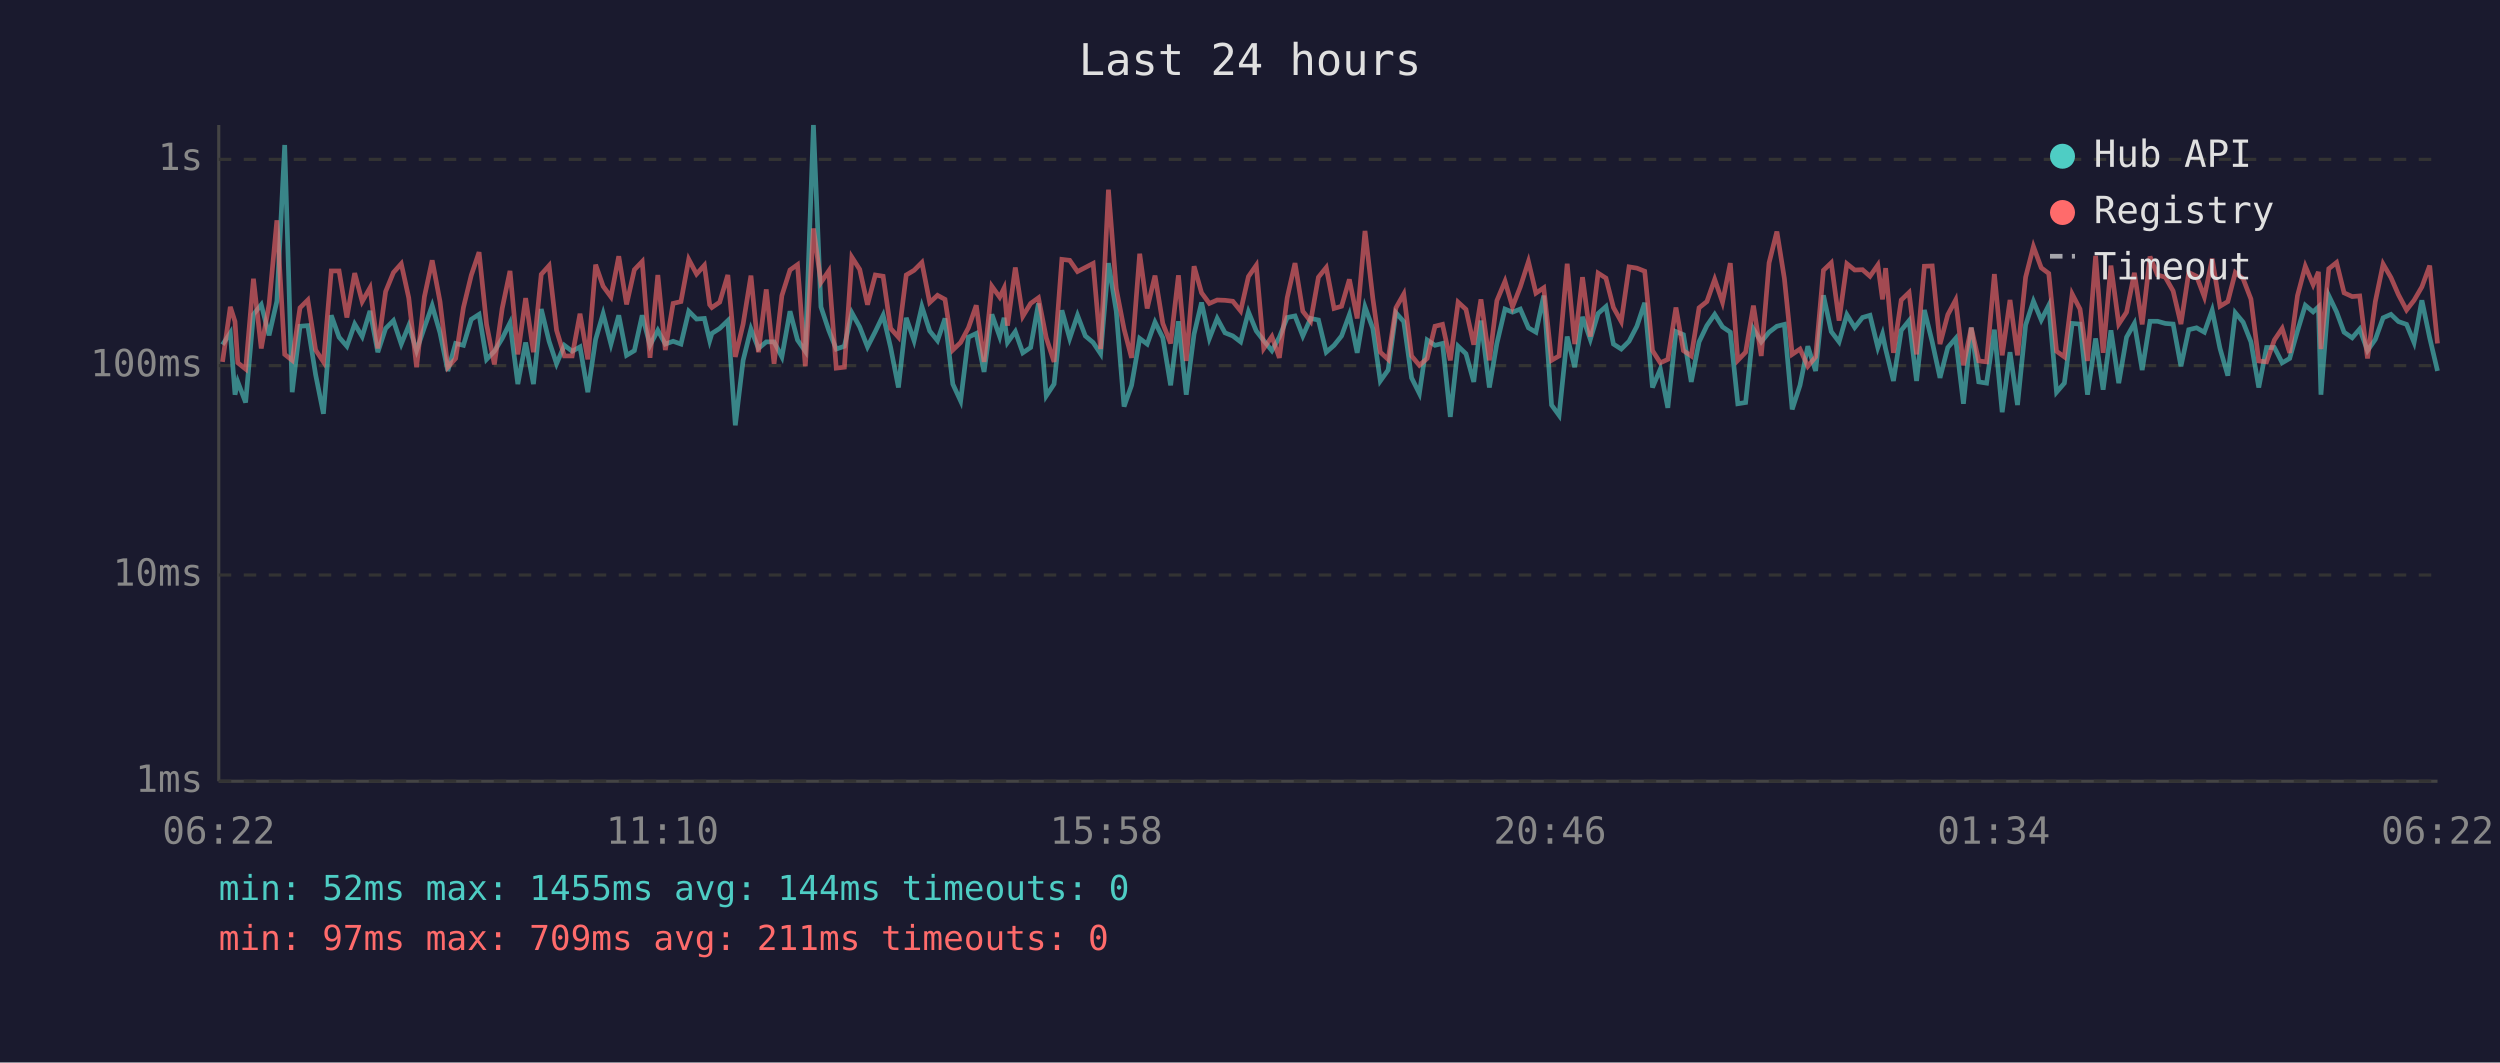
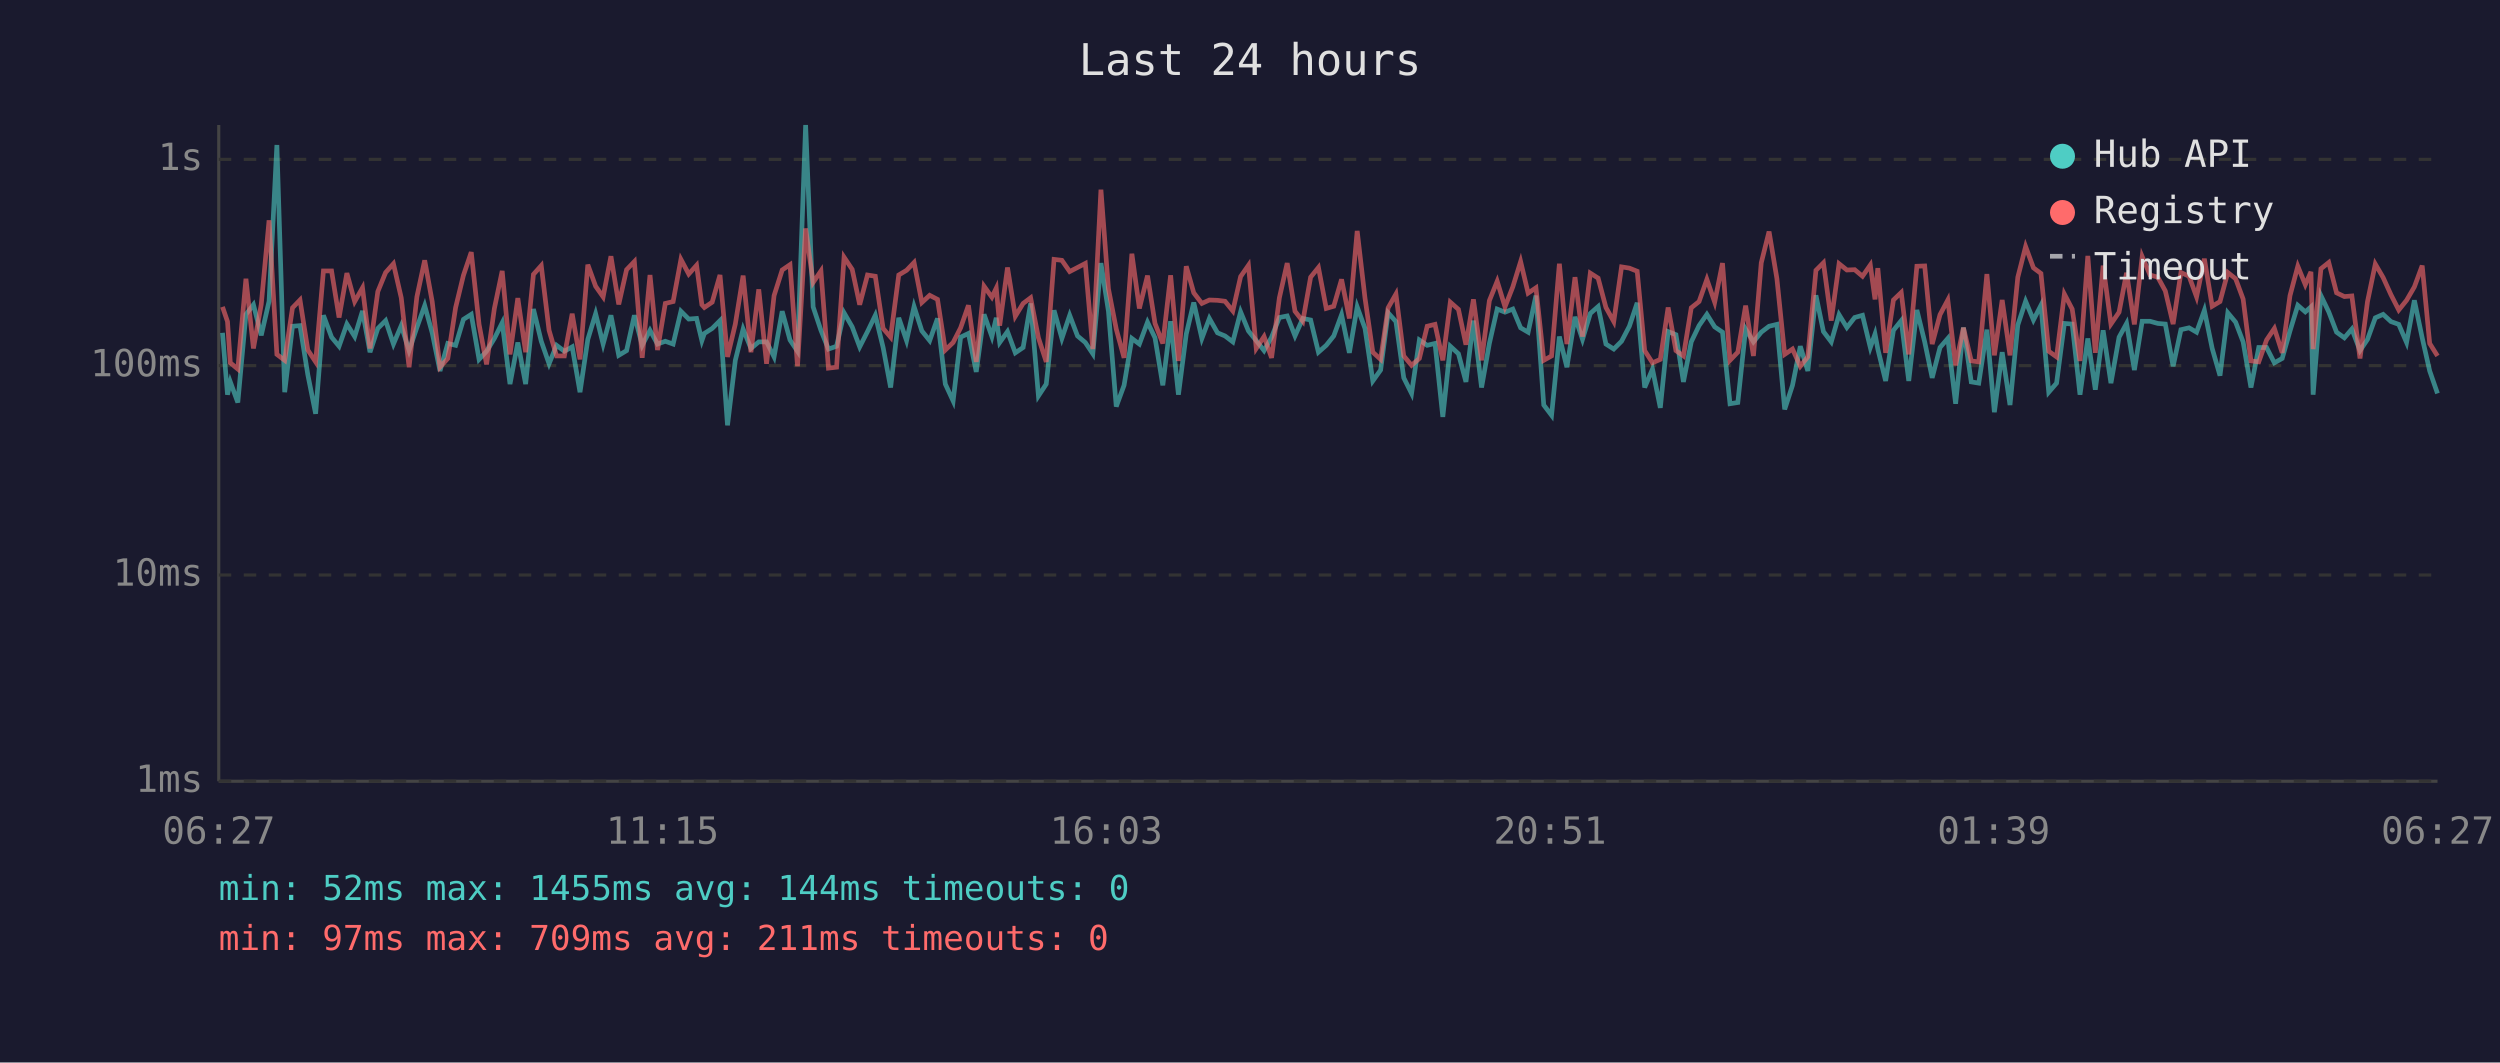
<svg xmlns="http://www.w3.org/2000/svg" viewBox="0 0 800 340" font-family="monospace" font-size="12">
  <rect width="800" height="340" fill="#1a1a2e" />
  <text x="400" y="24" fill="#e0e0e0" font-size="14" text-anchor="middle">Last 24 hours</text>
  <line x1="70" y1="40" x2="70" y2="250" stroke="#444" stroke-width="1" />
  <line x1="70" y1="250" x2="780" y2="250" stroke="#444" stroke-width="1" />
  <line x1="70" y1="250" x2="780" y2="250" stroke="#333" stroke-width="1" stroke-dasharray="4" />
  <text x="65" y="250" fill="#888" text-anchor="end" dominant-baseline="middle">1ms</text>
  <line x1="70" y1="184" x2="780" y2="184" stroke="#333" stroke-width="1" stroke-dasharray="4" />
  <text x="65" y="184" fill="#888" text-anchor="end" dominant-baseline="middle">10ms</text>
  <line x1="70" y1="117" x2="780" y2="117" stroke="#333" stroke-width="1" stroke-dasharray="4" />
  <text x="65" y="117" fill="#888" text-anchor="end" dominant-baseline="middle">100ms</text>
  <line x1="70" y1="51" x2="780" y2="51" stroke="#333" stroke-width="1" stroke-dasharray="4" />
  <text x="65" y="51" fill="#888" text-anchor="end" dominant-baseline="middle">1s</text>
-   <text x="70" y="270" fill="#888" text-anchor="middle">06:22</text>
-   <text x="212" y="270" fill="#888" text-anchor="middle">11:10</text>
-   <text x="354" y="270" fill="#888" text-anchor="middle">15:58</text>
-   <text x="496" y="270" fill="#888" text-anchor="middle">20:46</text>
-   <text x="638" y="270" fill="#888" text-anchor="middle">01:34</text>
-   <text x="780" y="270" fill="#888" text-anchor="middle">06:22</text>
-   <polyline points="71.2,110.3 73.7,106.5 75.2,126.3 76.1,122.2 78.6,128.8 81.1,100.6 83.6,97.5 86.1,107.3 88.6,96.4 91.1,46.4 93.5,125.5 96.0,104.4 98.5,104.2 101.0,119.9 103.5,132.4 106.0,100.9 108.5,107.9 111.0,110.8 113.5,103.7 115.9,107.7 118.4,99.5 120.9,112.7 123.4,105.1 125.9,102.6 128.4,110.1 130.8,104.2 133.3,112.2 135.8,104.8 138.3,97.8 140.8,106.5 143.3,118.7 145.8,109.9 148.3,110.5 150.8,102.2 153.3,100.6 155.7,115.0 158.2,112.4 160.7,108.3 163.2,103.3 165.7,122.9 168.2,109.6 170.7,122.9 173.2,98.9 175.7,109.2 178.1,116.4 180.6,110.5 183.1,112.4 185.6,111.0 188.1,125.5 190.6,108.6 193.0,100.4 195.5,110.1 198.0,100.9 200.5,113.7 203.0,112.2 205.5,100.9 208.0,110.5 210.5,105.7 212.9,110.1 215.4,109.2 217.9,110.1 220.4,99.6 222.9,102.1 225.4,101.9 227.1,109.0 227.8,106.7 230.3,105.1 232.9,102.6 235.3,136.1 237.8,115.3 240.3,105.3 242.7,111.5 245.2,109.4 247.7,109.4 250.2,114.2 252.8,99.6 255.2,108.8 257.7,112.4 260.3,40.0 262.7,98.2 265.2,105.7 267.6,111.7 270.2,110.8 272.6,100.1 275.1,104.6 277.6,111.0 280.1,106.1 282.6,100.9 285.0,111.2 287.5,124.0 290.0,101.7 292.5,109.0 295.0,98.1 297.5,105.9 300.0,109.0 302.4,101.9 304.9,122.9 307.4,128.3 309.9,107.9 312.4,106.7 314.9,119.0 317.4,100.6 319.9,107.7 321.3,101.7 322.4,109.6 324.9,106.1 327.3,112.9 329.8,111.2 332.3,97.1 334.8,126.7 337.3,122.9 339.8,99.3 342.3,108.3 344.8,100.9 347.3,107.5 349.8,109.6 352.2,113.2 354.7,84.2 357.2,99.6 359.7,130.1 362.1,123.3 364.7,108.3 367.1,110.1 369.6,103.1 372.1,108.1 374.6,123.3 377.1,102.8 379.6,126.3 382.1,106.9 384.5,96.8 387.0,108.3 389.5,101.9 392.0,106.5 394.5,107.5 397.0,109.4 399.5,99.8 402.0,105.9 404.4,109.0 407.0,112.2 409.4,107.9 411.9,101.6 414.4,101.1 416.9,107.5 419.4,101.9 421.9,102.4 424.4,112.7 426.9,110.5 429.3,107.5 431.8,100.7 434.3,112.9 436.8,98.2 439.3,105.1 441.7,121.9 444.2,118.4 446.7,100.1 449.2,102.9 451.7,120.9 454.2,125.9 456.7,108.8 459.2,110.5 461.6,109.9 464.1,133.4 466.6,110.8 469.1,113.2 471.6,122.2 473.9,102.6 476.6,124.0 479.0,109.9 481.6,98.9 484.0,99.9 486.5,98.9 489.1,104.9 491.5,106.3 494.0,94.6 496.5,129.6 498.9,132.9 501.5,107.7 503.9,117.5 506.4,101.4 508.9,108.6 511.4,100.3 513.9,98.1 516.3,110.1 518.8,111.7 521.3,109.2 523.8,104.4 526.3,96.9 528.8,124.0 531.3,118.1 533.7,130.5 536.3,106.1 538.7,107.1 541.2,122.2 543.7,109.4 546.2,104.2 548.7,100.6 551.2,104.6 553.7,106.3 556.1,129.2 558.6,128.8 561.1,105.3 563.6,109.4 566.1,106.3 568.6,104.4 571.0,103.8 573.5,131.0 576.0,123.3 578.5,110.8 581.0,118.7 583.5,94.5 586.0,106.1 588.5,109.4 591.0,100.7 593.5,104.8 596.0,101.6 598.4,100.9 600.9,111.2 602.4,106.9 603.4,111.7 605.9,121.9 608.4,105.7 610.9,102.6 613.3,121.9 615.8,99.2 618.3,109.4 620.8,120.9 623.3,111.2 625.8,108.3 628.3,129.2 630.8,104.8 633.2,122.2 635.7,122.6 638.2,105.5 640.7,131.9 643.2,112.7 645.6,129.6 648.2,104.0 650.7,96.4 653.2,102.4 655.6,97.7 658.1,125.5 660.6,122.6 663.1,103.5 665.6,103.7 668.0,126.3 670.6,108.3 673.0,124.7 675.5,105.7 678.0,122.6 680.5,107.9 683.0,103.5 685.5,118.4 688.0,102.8 690.4,102.8 692.9,103.5 695.4,103.7 697.9,117.2 700.4,105.5 702.9,104.9 705.4,106.3 707.9,99.3 710.4,111.5 712.9,120.2 715.3,100.1 717.8,103.1 720.3,109.4 722.8,124.0 725.3,111.2 727.8,111.2 730.3,116.1 732.7,114.7 735.2,105.9 737.7,97.7 740.2,99.8 741.9,98.2 742.7,126.3 745.2,94.6 747.7,99.8 750.1,106.3 752.7,108.1 755.1,105.3 757.6,112.2 760.1,108.6 762.6,101.7 765.1,100.6 767.5,102.9 770.1,103.8 772.5,109.6 775.0,96.1 777.5,108.1 780.0,118.7" fill="none" stroke="#4ecdc4" stroke-width="1.5" opacity="0.6" />
-   <polyline points="71.2,115.8 73.7,98.2 75.2,102.9 76.1,116.1 78.6,118.1 81.1,89.2 83.6,111.5 86.1,97.4 88.6,70.5 91.1,113.4 93.5,115.3 96.0,98.5 98.5,96.0 101.0,112.0 103.5,115.8 106.0,86.7 108.5,86.7 111.0,101.6 113.5,87.4 115.9,96.5 118.4,92.1 120.9,111.5 123.4,93.3 125.9,87.2 128.4,84.4 130.8,95.3 133.3,117.5 135.8,95.0 138.3,83.3 140.8,96.5 143.3,117.5 145.8,114.7 148.3,98.4 150.8,88.1 153.3,80.7 155.7,103.8 158.2,116.6 160.7,98.7 163.2,86.7 165.7,113.4 168.2,95.4 170.7,112.7 173.2,87.8 175.7,85.0 178.1,105.7 180.6,113.9 183.1,113.9 185.6,100.4 188.1,115.0 190.6,84.7 193.0,91.6 195.5,95.0 198.0,82.0 200.5,97.4 203.0,86.3 205.5,83.7 208.0,114.5 210.5,88.0 212.9,112.0 215.4,97.1 217.9,96.5 220.4,83.0 222.9,87.7 225.4,84.9 227.1,97.5 227.8,98.4 230.3,96.7 232.9,88.0 235.3,114.2 237.8,103.7 240.3,88.2 242.7,112.7 245.2,92.6 247.7,116.4 250.2,94.6 252.8,86.4 255.2,84.7 257.7,117.2 260.3,73.1 262.7,90.4 265.2,86.7 267.6,117.8 270.2,117.5 272.6,82.3 275.1,86.2 277.6,97.5 280.1,88.0 282.6,88.4 285.0,105.1 287.5,107.9 290.0,88.0 292.5,86.5 295.0,84.0 297.5,96.8 300.0,94.5 302.4,95.8 304.9,112.0 307.4,109.6 309.9,104.9 312.4,97.7 314.9,115.8 317.4,91.6 319.9,95.1 321.3,92.2 322.4,104.2 324.9,85.6 327.3,101.2 329.8,97.1 332.3,95.3 334.8,108.1 337.3,115.8 339.8,83.0 342.3,83.3 344.8,86.9 347.3,85.6 349.8,84.3 352.2,111.7 354.7,60.7 357.2,92.4 359.7,105.3 362.1,114.5 364.7,81.2 367.1,98.7 369.6,88.2 372.1,103.5 374.6,109.9 377.1,88.1 379.6,115.5 382.1,85.2 384.5,93.7 387.0,97.1 389.5,96.0 392.0,96.1 394.5,96.4 397.0,99.5 399.5,88.5 402.0,84.9 404.4,111.5 407.0,107.7 409.4,114.5 411.9,95.3 414.4,84.2 416.9,99.6 419.4,102.8 421.9,88.7 424.4,85.6 426.9,98.7 429.3,98.0 431.8,89.4 434.3,101.9 436.8,73.9 439.3,95.4 441.7,112.7 444.2,115.0 446.7,98.5 449.2,94.1 451.7,113.9 454.2,116.9 456.7,114.7 459.2,104.4 461.6,103.8 464.1,115.3 466.6,96.7 469.1,99.0 471.6,110.3 473.9,95.8 476.6,115.3 479.0,96.2 481.6,90.0 484.0,98.2 486.5,91.8 489.1,83.7 491.5,93.8 494.0,92.1 496.5,115.3 498.9,113.9 501.5,84.4 503.9,110.1 506.4,88.7 508.9,107.7 511.4,87.4 513.9,89.0 516.3,98.4 518.8,102.9 521.3,85.4 523.8,85.8 526.3,86.8 528.8,112.2 531.3,116.1 533.7,115.0 536.3,98.4 538.7,112.2 541.2,113.9 543.7,98.5 546.2,96.5 548.7,89.4 551.2,96.7 553.7,84.2 556.1,115.3 558.6,112.7 561.1,97.8 563.6,113.9 566.1,84.1 568.6,74.1 571.0,89.1 573.5,113.4 576.0,111.7 578.5,117.2 581.0,114.2 583.5,86.5 586.0,84.1 588.5,102.6 591.0,84.4 593.5,86.4 596.0,86.3 598.4,88.4 600.9,84.8 602.4,95.8 603.4,85.8 605.9,112.9 608.4,96.0 610.9,93.6 613.3,113.4 615.8,85.2 618.3,85.1 620.8,110.1 623.3,100.7 625.8,96.0 628.3,116.9 630.8,104.9 633.2,115.5 635.7,115.8 638.2,87.7 640.7,113.7 643.2,96.0 645.6,113.7 648.2,88.7 650.7,78.9 653.2,85.7 655.6,87.5 658.1,112.4 660.6,114.2 663.1,94.1 665.6,98.9 668.0,115.5 670.6,81.9 673.0,112.9 675.5,85.0 678.0,103.7 680.5,99.9 683.0,87.3 685.5,103.8 688.0,82.1 690.4,88.0 692.9,88.7 695.4,93.1 697.9,103.7 700.4,87.2 702.9,88.4 705.4,95.0 707.9,82.8 710.4,98.0 712.9,96.5 715.3,87.2 717.8,89.2 720.3,95.7 722.8,115.5 725.3,115.8 727.8,108.8 730.3,105.1 732.7,112.9 735.2,94.6 737.7,85.2 740.2,91.1 741.9,87.0 742.7,111.7 745.2,86.0 747.7,84.0 750.1,93.7 752.7,94.9 755.1,94.7 757.6,114.7 760.1,96.5 762.6,84.5 765.1,88.8 767.5,94.3 770.1,99.2 772.5,96.1 775.0,91.8 777.5,85.0 780.0,109.9" fill="none" stroke="#ff6b6b" stroke-width="1.5" opacity="0.6" />
+   <text x="70" y="270" fill="#888" text-anchor="middle">06:27</text>
+   <text x="212" y="270" fill="#888" text-anchor="middle">11:15</text>
+   <text x="354" y="270" fill="#888" text-anchor="middle">16:03</text>
+   <text x="496" y="270" fill="#888" text-anchor="middle">20:51</text>
+   <text x="638" y="270" fill="#888" text-anchor="middle">01:39</text>
+   <text x="780" y="270" fill="#888" text-anchor="middle">06:27</text>
+   <polyline points="71.2,106.5 72.8,126.3 73.7,122.2 76.1,128.8 78.7,100.6 81.1,97.5 83.6,107.3 86.1,96.4 88.6,46.4 91.1,125.5 93.6,104.4 96.0,104.2 98.5,119.9 101.0,132.4 103.5,100.9 106.1,107.9 108.5,110.8 111.0,103.7 113.5,107.7 116.0,99.5 118.4,112.7 120.9,105.1 123.4,102.6 125.9,110.1 128.4,104.2 130.9,112.2 133.4,104.8 135.9,97.8 138.3,106.5 140.8,118.7 143.3,109.9 145.8,110.5 148.3,102.2 150.8,100.6 153.3,115.0 155.7,112.4 158.2,108.3 160.7,103.3 163.2,122.9 165.7,109.6 168.2,122.9 170.7,98.9 173.2,109.2 175.7,116.4 178.1,110.5 180.6,112.4 183.1,111.0 185.6,125.5 188.1,108.6 190.6,100.4 193.0,110.1 195.5,100.9 198.0,113.7 200.5,112.2 203.0,100.9 205.5,110.5 208.0,105.7 210.4,110.1 212.9,109.2 215.4,110.1 217.9,99.6 220.4,102.1 222.9,101.9 224.6,109.0 225.4,106.7 227.9,105.1 230.4,102.6 232.8,136.1 235.3,115.3 237.8,105.3 240.3,111.5 242.8,109.4 245.3,109.4 247.7,114.2 250.3,99.6 252.8,108.8 255.2,112.4 257.8,40.0 260.2,98.2 262.7,105.7 265.1,111.7 267.7,110.8 270.1,100.1 272.7,104.6 275.1,111.0 277.6,106.1 280.1,100.9 282.6,111.2 285.0,124.0 287.6,101.7 290.1,109.0 292.5,98.1 295.0,105.9 297.5,109.0 300.0,101.9 302.5,122.9 305.0,128.3 307.4,107.9 309.9,106.7 312.4,119.0 314.9,100.6 317.4,107.7 318.8,101.7 319.9,109.6 322.4,106.1 324.9,112.9 327.4,111.2 329.8,97.1 332.3,126.7 334.8,122.9 337.3,99.3 339.8,108.3 342.3,100.9 344.8,107.5 347.3,109.6 349.7,113.2 352.3,84.2 354.7,99.6 357.2,130.1 359.7,123.3 362.2,108.3 364.6,110.1 367.2,103.1 369.6,108.1 372.1,123.3 374.6,102.8 377.1,126.3 379.6,106.9 382.0,96.8 384.6,108.3 387.0,101.9 389.6,106.5 392.0,107.5 394.5,109.4 397.0,99.8 399.5,105.9 402.0,109.0 404.5,112.2 406.9,107.9 409.4,101.6 411.9,101.1 414.4,107.5 416.9,101.9 419.4,102.4 421.9,112.7 424.4,110.5 426.8,107.5 429.3,100.7 431.8,112.9 434.3,98.2 436.8,105.1 439.3,121.9 441.8,118.4 444.2,100.1 446.7,102.9 449.2,120.9 451.7,125.9 454.2,108.8 456.7,110.5 459.2,109.9 461.7,133.4 464.1,110.8 466.7,113.2 469.1,122.2 471.5,102.6 474.1,124.0 476.6,109.9 479.1,98.9 481.6,99.9 484.1,98.9 486.6,104.9 489.0,106.3 491.5,94.6 494.0,129.6 496.5,132.9 499.0,107.7 501.4,117.5 504.0,101.4 506.4,108.6 508.9,100.3 511.4,98.1 513.9,110.1 516.4,111.7 518.9,109.2 521.4,104.4 523.9,96.9 526.3,124.0 528.8,118.1 531.3,130.5 533.8,106.1 536.3,107.1 538.7,122.2 541.2,109.4 543.7,104.2 546.2,100.6 548.7,104.6 551.2,106.3 553.6,129.2 556.1,128.8 558.6,105.3 561.1,109.4 563.6,106.3 566.1,104.4 568.6,103.8 571.1,131.0 573.6,123.3 576.1,110.8 578.5,118.7 581.1,94.5 583.5,106.1 586.0,109.4 588.5,100.7 591.0,104.8 593.5,101.6 596.0,100.9 598.5,111.2 600.0,106.9 600.9,111.7 603.4,121.9 605.9,105.7 608.4,102.6 610.8,121.9 613.4,99.2 615.9,109.4 618.3,120.9 620.8,111.2 623.3,108.3 625.8,129.2 628.3,104.8 630.8,122.2 633.2,122.6 635.8,105.5 638.2,131.9 640.7,112.7 643.2,129.6 645.7,104.0 648.2,96.4 650.7,102.4 653.1,97.7 655.6,125.5 658.1,122.6 660.6,103.5 663.1,103.7 665.6,126.3 668.1,108.3 670.5,124.7 673.0,105.7 675.5,122.6 678.1,107.9 680.5,103.5 683.0,118.4 685.5,102.8 688.0,102.8 690.5,103.5 692.9,103.7 695.4,117.2 697.9,105.5 700.5,104.9 702.9,106.3 705.4,99.3 707.9,111.5 710.4,120.2 712.9,100.1 715.4,103.1 717.8,109.4 720.3,124.0 722.8,111.2 725.3,111.2 727.8,116.1 730.3,114.7 732.8,105.9 735.3,97.7 737.7,99.8 739.5,98.2 740.2,126.3 742.7,94.6 745.2,99.8 747.7,106.3 750.2,108.1 752.6,105.3 755.2,112.2 757.6,108.6 760.1,101.7 762.6,100.6 765.1,102.9 767.6,103.8 770.1,109.6 772.6,96.1 775.1,108.1 777.5,118.7 780.0,125.9" fill="none" stroke="#4ecdc4" stroke-width="1.5" opacity="0.6" />
+   <polyline points="71.2,98.2 72.8,102.9 73.7,116.1 76.1,118.1 78.7,89.2 81.1,111.5 83.6,97.4 86.1,70.5 88.6,113.4 91.1,115.3 93.6,98.5 96.0,96.0 98.5,112.0 101.0,115.8 103.5,86.7 106.1,86.7 108.5,101.6 111.0,87.4 113.5,96.5 116.0,92.1 118.4,111.5 120.9,93.3 123.4,87.2 125.9,84.4 128.4,95.3 130.9,117.5 133.4,95.0 135.9,83.3 138.3,96.5 140.8,117.5 143.3,114.7 145.8,98.4 148.3,88.1 150.8,80.7 153.3,103.8 155.7,116.6 158.2,98.7 160.7,86.7 163.2,113.4 165.7,95.4 168.2,112.7 170.7,87.8 173.2,85.0 175.7,105.7 178.1,113.9 180.6,113.9 183.1,100.4 185.6,115.0 188.1,84.7 190.6,91.6 193.0,95.0 195.5,82.0 198.0,97.4 200.5,86.3 203.0,83.7 205.5,114.5 208.0,88.0 210.4,112.0 212.9,97.1 215.4,96.5 217.9,83.0 220.4,87.7 222.9,84.9 224.6,97.5 225.4,98.4 227.9,96.7 230.4,88.0 232.8,114.2 235.3,103.7 237.8,88.2 240.3,112.7 242.8,92.6 245.3,116.4 247.7,94.6 250.3,86.4 252.8,84.7 255.2,117.2 257.8,73.1 260.2,90.4 262.7,86.7 265.1,117.8 267.7,117.5 270.1,82.3 272.7,86.2 275.1,97.5 277.6,88.0 280.1,88.4 282.6,105.1 285.0,107.9 287.6,88.0 290.1,86.5 292.5,84.0 295.0,96.8 297.5,94.5 300.0,95.8 302.5,112.0 305.0,109.6 307.4,104.9 309.9,97.7 312.4,115.8 314.9,91.6 317.4,95.1 318.8,92.2 319.9,104.2 322.4,85.6 324.9,101.2 327.4,97.1 329.8,95.3 332.3,108.1 334.8,115.8 337.3,83.0 339.8,83.3 342.3,86.9 344.8,85.6 347.3,84.3 349.7,111.7 352.3,60.7 354.7,92.4 357.2,105.3 359.7,114.5 362.2,81.2 364.6,98.7 367.2,88.2 369.6,103.5 372.1,109.9 374.6,88.1 377.1,115.5 379.6,85.2 382.0,93.7 384.6,97.1 387.0,96.0 389.6,96.1 392.0,96.4 394.5,99.5 397.0,88.5 399.5,84.9 402.0,111.5 404.5,107.7 406.9,114.5 409.4,95.3 411.9,84.2 414.4,99.6 416.9,102.8 419.4,88.7 421.9,85.6 424.4,98.7 426.8,98.0 429.3,89.4 431.8,101.9 434.3,73.9 436.8,95.4 439.3,112.7 441.8,115.0 444.2,98.5 446.7,94.1 449.2,113.9 451.7,116.9 454.2,114.7 456.7,104.4 459.2,103.8 461.7,115.3 464.1,96.7 466.7,99.0 469.1,110.3 471.5,95.8 474.1,115.3 476.6,96.2 479.1,90.0 481.6,98.2 484.1,91.8 486.6,83.7 489.0,93.8 491.5,92.1 494.0,115.3 496.5,113.9 499.0,84.4 501.4,110.1 504.0,88.7 506.4,107.7 508.9,87.4 511.4,89.0 513.9,98.4 516.4,102.9 518.9,85.4 521.4,85.8 523.9,86.8 526.3,112.2 528.8,116.1 531.3,115.0 533.8,98.4 536.3,112.2 538.7,113.9 541.2,98.5 543.7,96.5 546.2,89.4 548.7,96.7 551.2,84.2 553.6,115.3 556.1,112.7 558.6,97.8 561.1,113.9 563.6,84.1 566.1,74.1 568.6,89.1 571.1,113.4 573.6,111.7 576.1,117.2 578.5,114.2 581.1,86.5 583.5,84.1 586.0,102.6 588.5,84.4 591.0,86.4 593.5,86.3 596.0,88.4 598.5,84.8 600.0,95.8 600.9,85.8 603.4,112.9 605.9,96.0 608.4,93.6 610.8,113.4 613.4,85.2 615.9,85.1 618.3,110.1 620.8,100.7 623.3,96.0 625.8,116.9 628.3,104.9 630.8,115.5 633.2,115.8 635.8,87.7 638.2,113.7 640.7,96.0 643.2,113.7 645.7,88.7 648.2,78.9 650.7,85.7 653.1,87.5 655.6,112.4 658.1,114.2 660.6,94.1 663.1,98.9 665.6,115.5 668.1,81.9 670.5,112.9 673.0,85.0 675.5,103.7 678.1,99.9 680.5,87.3 683.0,103.8 685.5,82.1 688.0,88.0 690.5,88.7 692.9,93.1 695.4,103.7 697.9,87.2 700.5,88.4 702.9,95.0 705.4,82.8 707.9,98.0 710.4,96.5 712.9,87.2 715.4,89.2 717.8,95.7 720.3,115.5 722.8,115.8 725.3,108.8 727.8,105.1 730.3,112.9 732.8,94.6 735.3,85.2 737.7,91.1 739.5,87.0 740.2,111.7 742.7,86.0 745.2,84.0 747.7,93.7 750.2,94.9 752.6,94.7 755.2,114.7 757.6,96.5 760.1,84.5 762.6,88.8 765.1,94.3 767.6,99.2 770.1,96.1 772.6,91.8 775.1,85.0 777.5,109.9 780.0,113.9" fill="none" stroke="#ff6b6b" stroke-width="1.5" opacity="0.6" />
  <circle cx="660" cy="50" r="4" fill="#4ecdc4" />
  <text x="670" y="50" fill="#e0e0e0" dominant-baseline="middle">Hub API</text>
  <circle cx="660" cy="68" r="4" fill="#ff6b6b" />
  <text x="670" y="68" fill="#e0e0e0" dominant-baseline="middle">Registry</text>
  <line x1="656" y1="82" x2="664" y2="82" stroke="#e0e0e0" stroke-width="1.5" stroke-dasharray="4,3" opacity="0.7" />
  <text x="670" y="86" fill="#e0e0e0" dominant-baseline="middle">Timeout</text>
  <text x="70" y="288" fill="#4ecdc4" font-size="11">min: 52ms  max: 1455ms  avg: 144ms  timeouts: 0</text>
  <text x="70" y="304" fill="#ff6b6b" font-size="11">min: 97ms  max: 709ms  avg: 211ms  timeouts: 0</text>
</svg>
